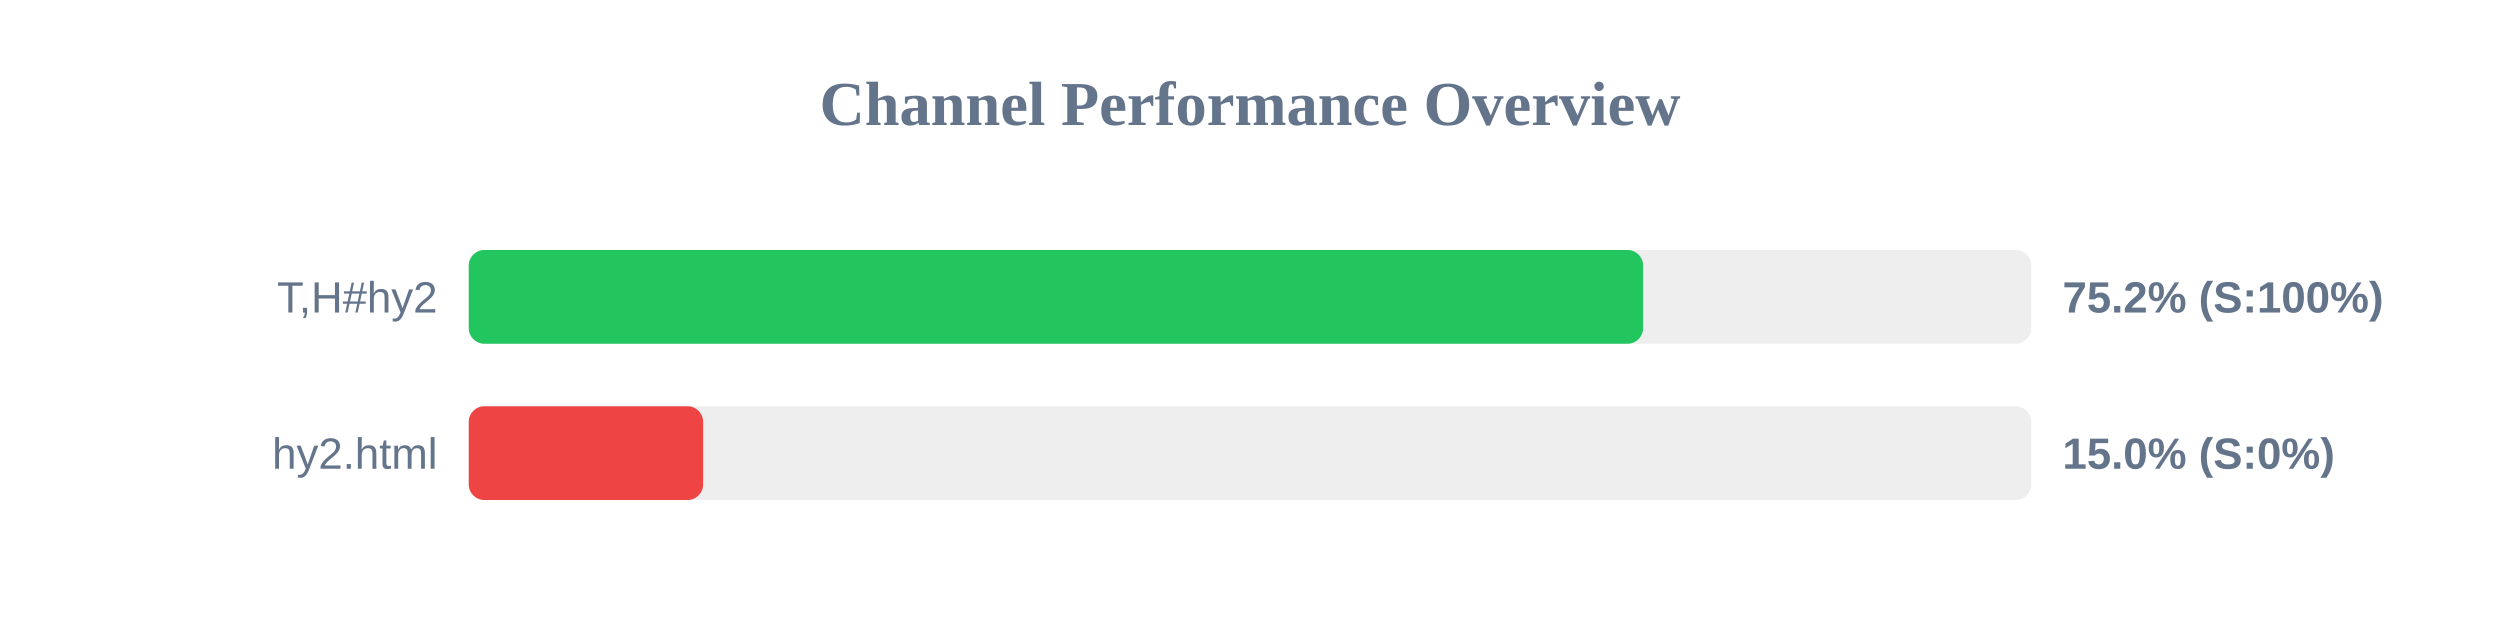
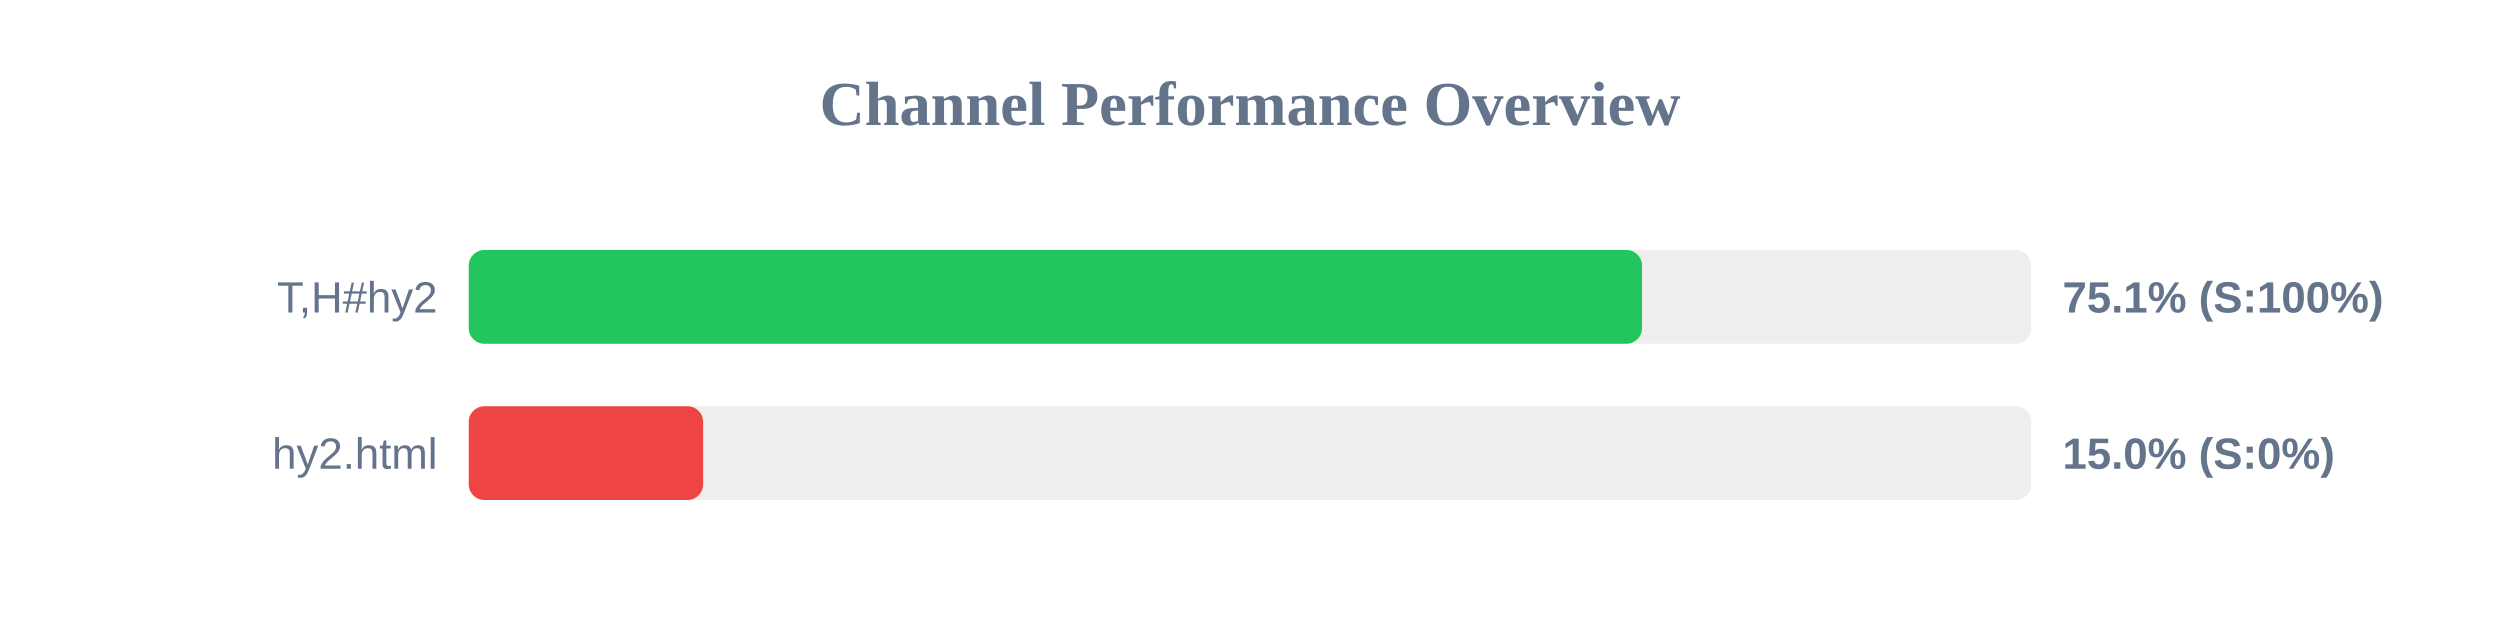
<svg xmlns="http://www.w3.org/2000/svg" width="800" height="200" version="1.1">
  <style>
        .row { font: 14px Arial; fill: #64748b; }
        .score { font: bold 14px Arial; fill: #64748b; }
    </style>
  <text x="400" y="40" text-anchor="middle" font-size="20px" font-weight="bold" fill="#64748b">Channel Performance Overview</text>
  <rect x="150" y="80" width="500" height="30" fill="#eee" rx="5" />
-   <rect x="150" y="80" width="375.8" height="30" fill="#22c55e" rx="5" />
+   <rect x="150" y="80" width="375.45" height="30" fill="#22c55e" rx="5" />
  <text x="140" y="100" text-anchor="end" class="row">T,H#hy2</text>
-   <text x="660" y="100" text-anchor="start" class="score">75.2% (S:100%)</text>
+   <text x="660" y="100" text-anchor="start" class="score">75.1% (S:100%)</text>
  <rect x="150" y="130" width="500" height="30" fill="#eee" rx="5" />
  <rect x="150" y="130" width="75.0" height="30" fill="#ef4444" rx="5" />
  <text x="140" y="150" text-anchor="end" class="row">hy2.html</text>
  <text x="660" y="150" text-anchor="start" class="score">15.0% (S:0%)</text>
</svg>
